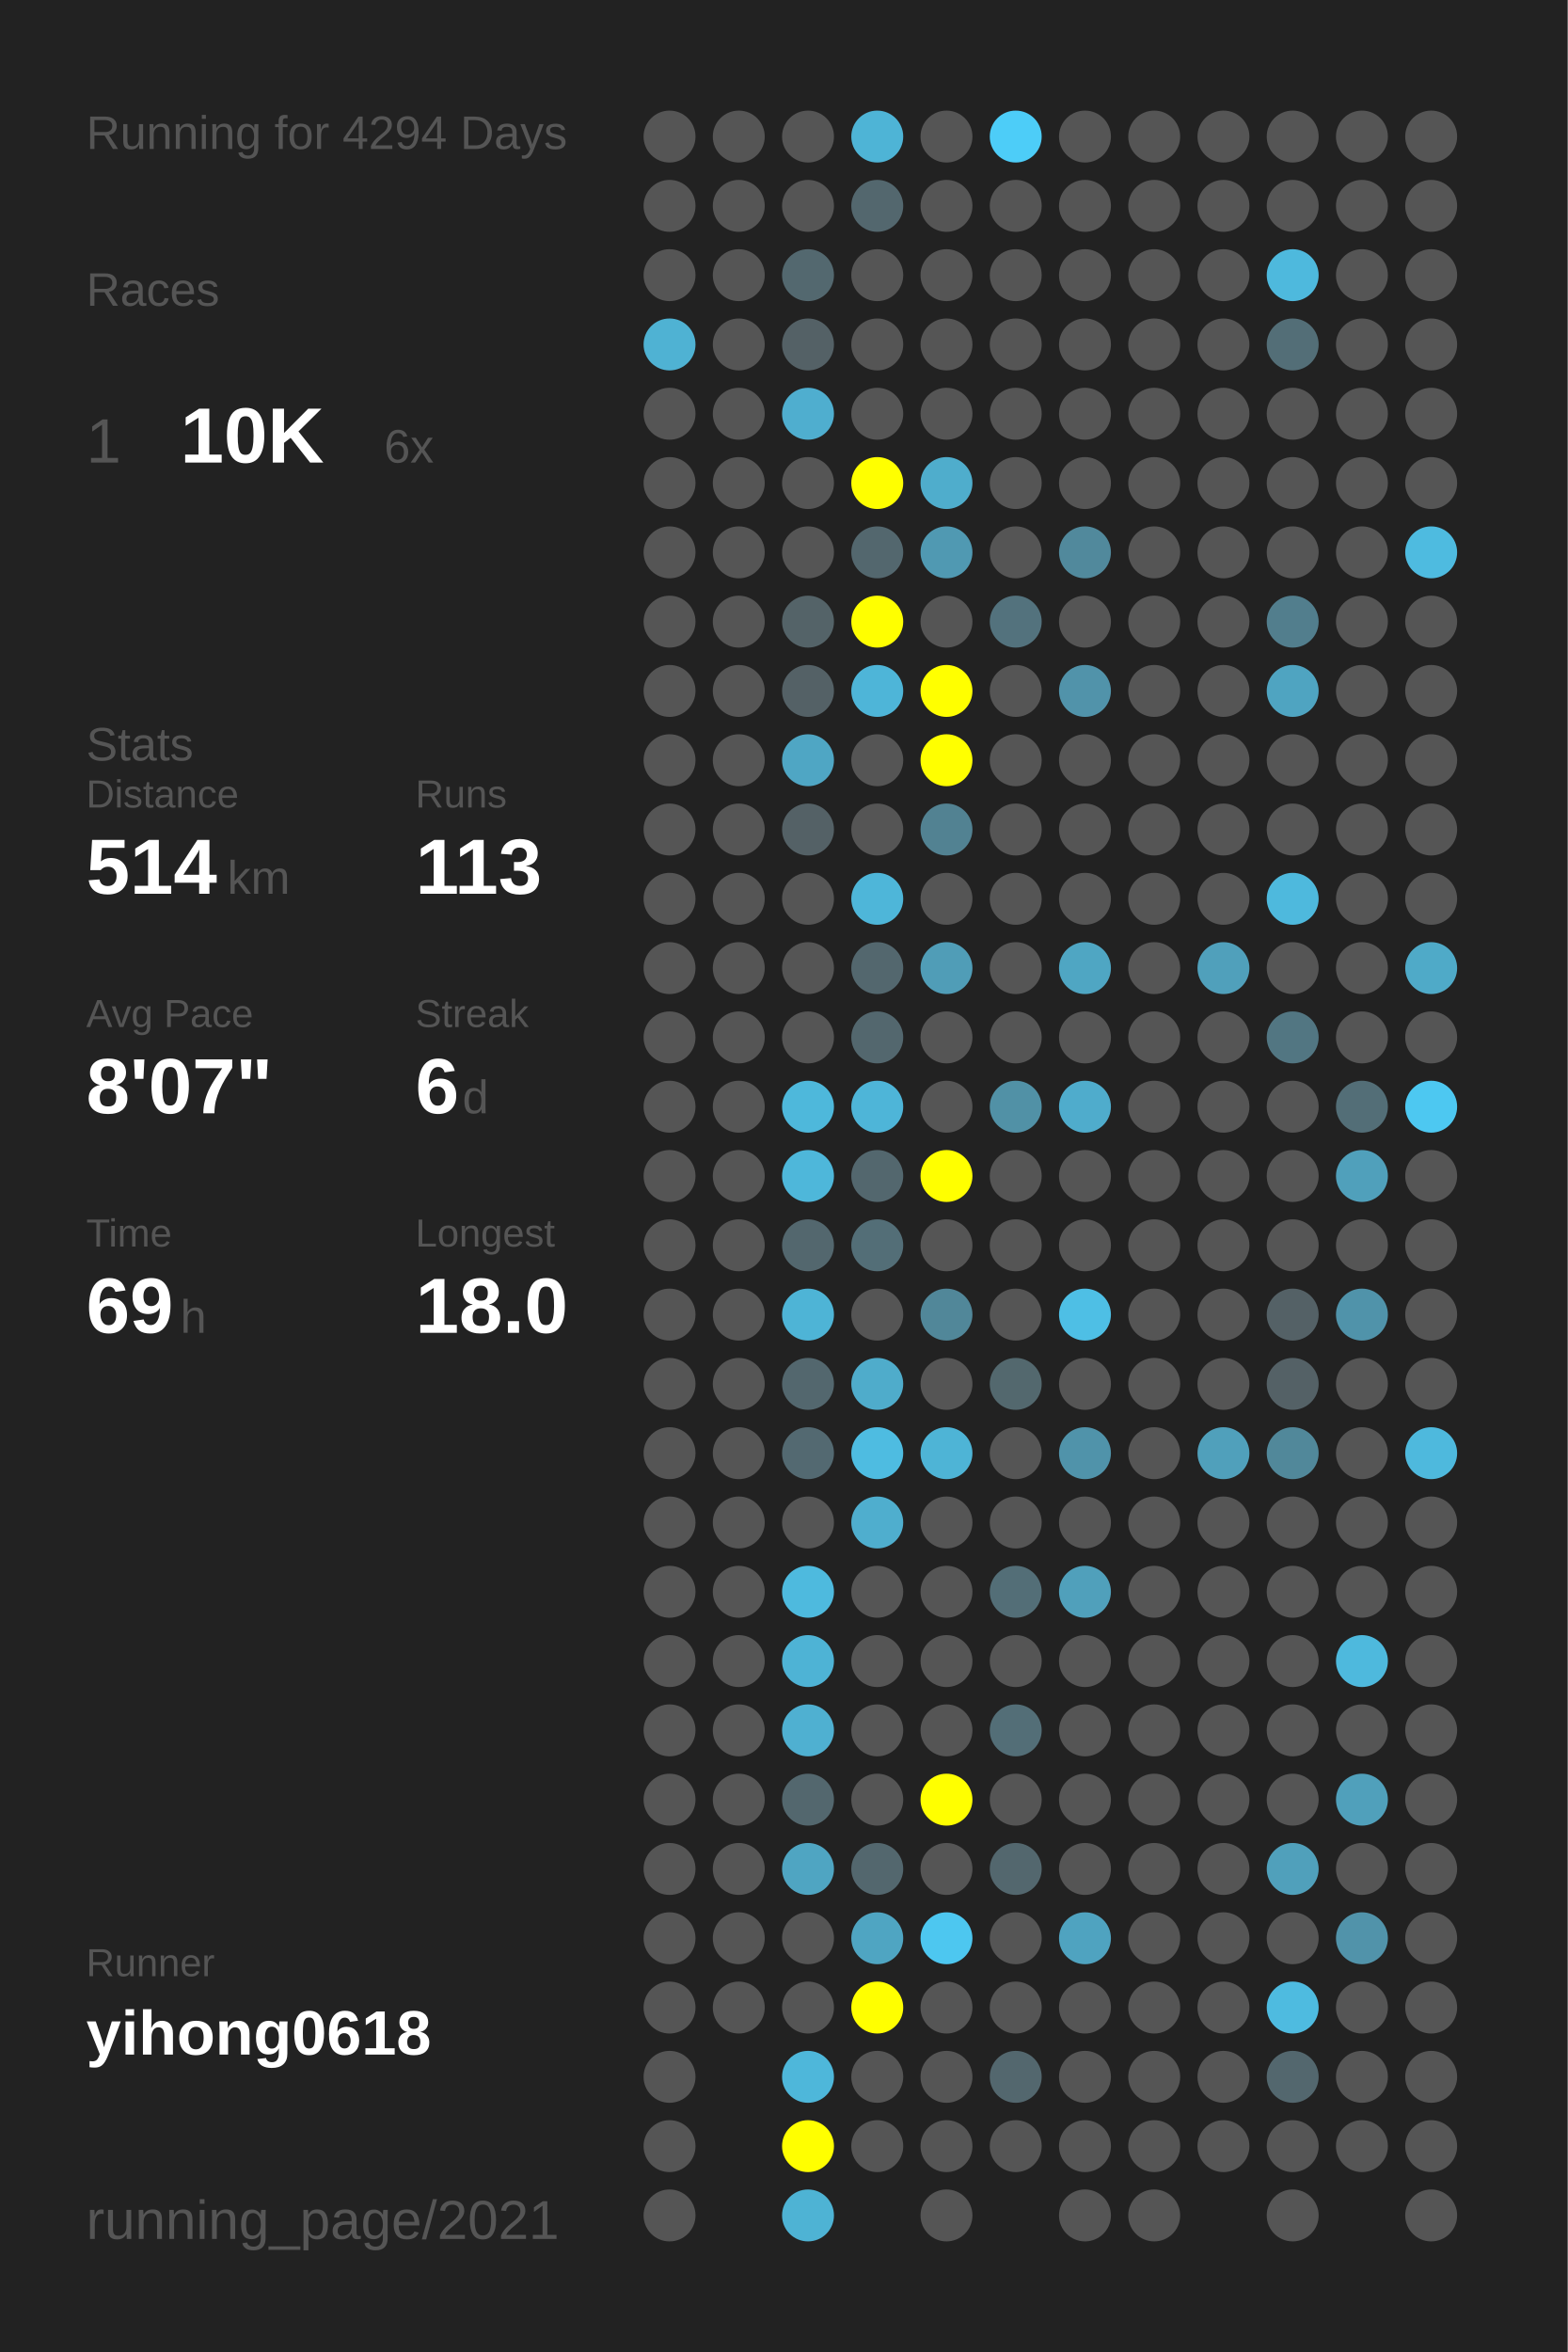
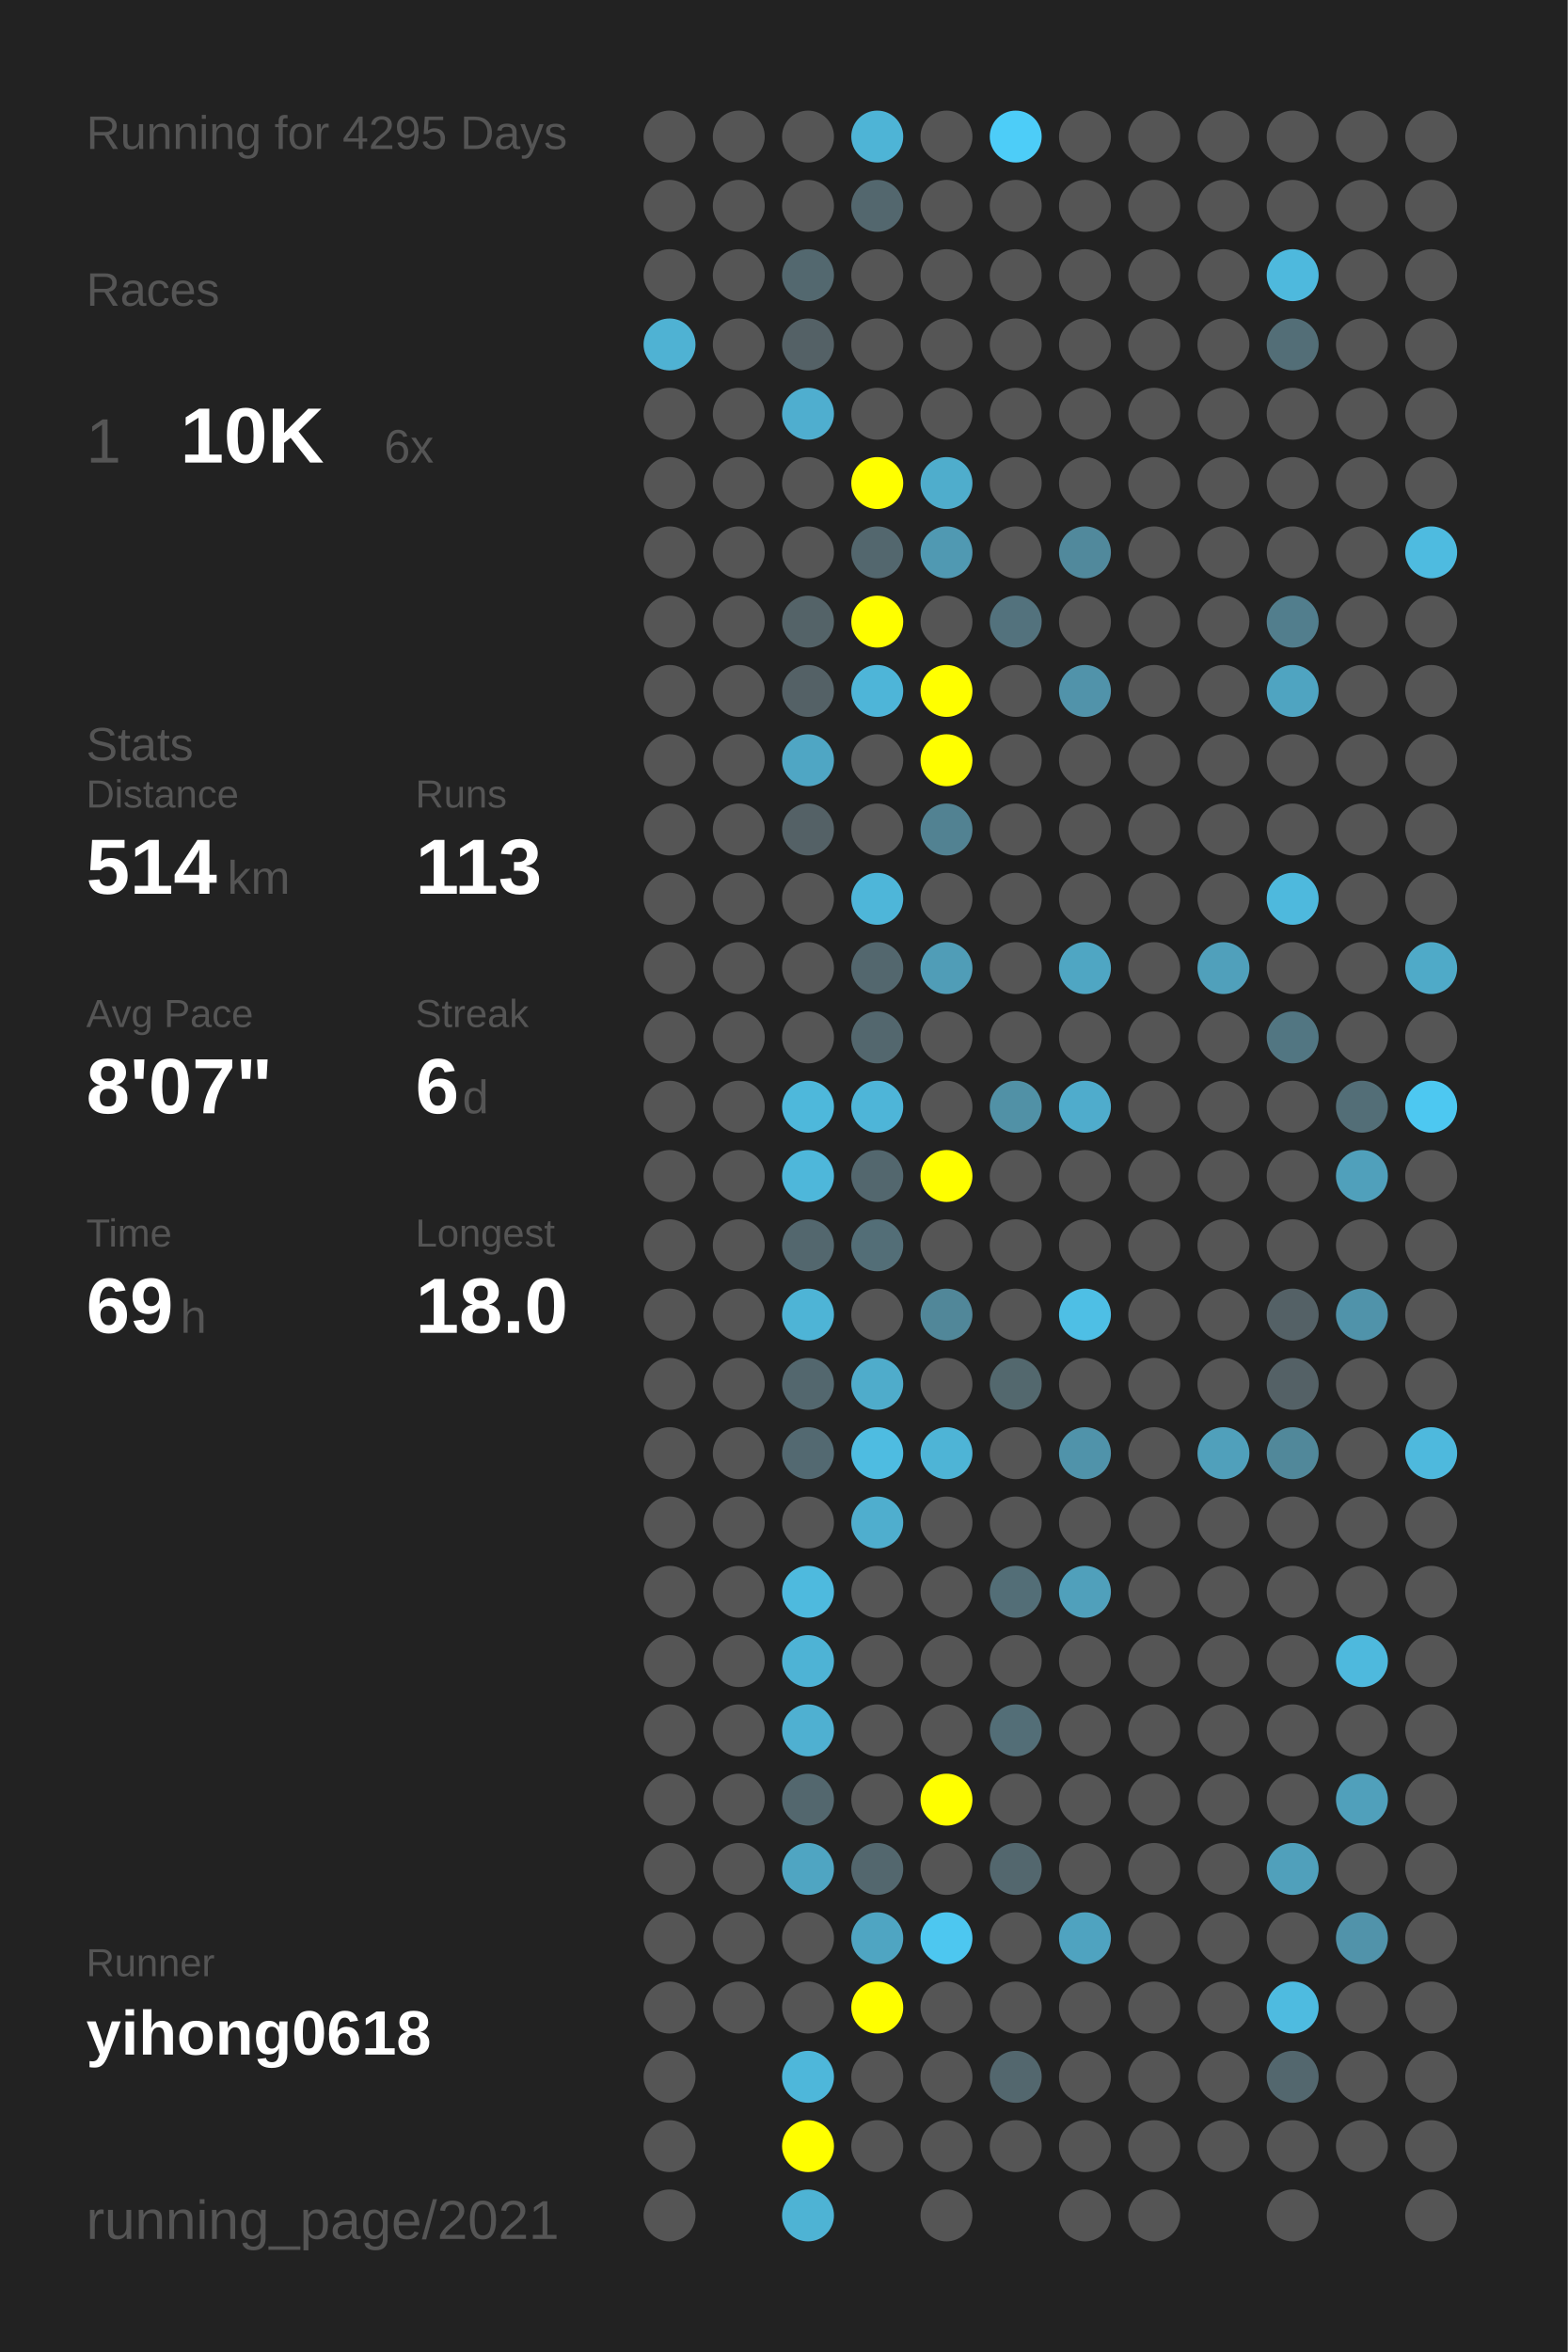
<svg xmlns="http://www.w3.org/2000/svg" baseProfile="full" height="300mm" version="1.1" viewBox="0,0,200,300" width="200mm">
  <defs />
  <rect fill="#222222" height="300" width="200" x="0" y="0" />
-   <text fill="#555555" style="font-size:6px; font-family:Arial;" x="11" y="19">Running for 4294 Days</text>
+   <text fill="#555555" style="font-size:6px; font-family:Arial;" x="11" y="19">Running for 4295 Days</text>
  <text fill="#555555" style="font-size:6px; font-family:Arial;" x="11" y="39">Races</text>
  <text fill="#555555" style="font-size:8px; font-family:Arial;" x="11" y="59">1</text>
  <text fill="#FFFFFF" style="font-size:10px; font-family:Arial; font-weight:bold;" x="23" y="59">10K</text>
  <text fill="#555555" style="font-size:6px; font-family:Arial;" x="49" y="59">6x</text>
  <text fill="#555555" style="font-size:6px; font-family:Arial;" x="11" y="97">Stats</text>
  <text fill="#555555" style="font-size:5px; font-family:Arial;" x="11" y="103">Distance</text>
  <text fill="#FFFFFF" style="font-size:10px; font-family:Arial; font-weight:bold;" x="11" y="114">514</text>
  <text fill="#555555" style="font-size:6px; font-family:Arial;" x="29" y="114">km</text>
  <text fill="#555555" style="font-size:5px; font-family:Arial;" x="53" y="103">Runs</text>
  <text fill="#FFFFFF" style="font-size:10px; font-family:Arial; font-weight:bold;" x="53" y="114">113</text>
  <text fill="#555555" style="font-size:5px; font-family:Arial;" x="11" y="131">Avg Pace</text>
  <text fill="#FFFFFF" style="font-size:10px; font-family:Arial; font-weight:bold;" x="11" y="142">8'07"</text>
  <text fill="#555555" style="font-size:5px; font-family:Arial;" x="53" y="131">Streak</text>
  <text fill="#FFFFFF" style="font-size:10px; font-family:Arial; font-weight:bold;" x="53" y="142">6</text>
  <text fill="#555555" style="font-size:6px; font-family:Arial;" x="59" y="142">d</text>
  <text fill="#555555" style="font-size:5px; font-family:Arial;" x="11" y="159">Time</text>
  <text fill="#FFFFFF" style="font-size:10px; font-family:Arial; font-weight:bold;" x="11" y="170">69</text>
  <text fill="#555555" style="font-size:6px; font-family:Arial;" x="23" y="170">h</text>
  <text fill="#555555" style="font-size:5px; font-family:Arial;" x="53" y="159">Longest</text>
  <text fill="#FFFFFF" style="font-size:10px; font-family:Arial; font-weight:bold;" x="53" y="170">18.0</text>
  <text fill="#555555" style="font-size:5px; font-family:Arial;" x="11" y="252.065">Runner</text>
  <text fill="#FFFFFF" style="font-size:8px; font-family:Arial; font-weight:bold;" x="11" y="262.065">yihong0618</text>
  <text fill="#555555" style="font-size:7px; font-family:Arial;" x="11" y="285.581">running_page/2021</text>
  <circle cx="85.417" cy="17.419" fill="#555555" r="3.312" />
  <circle cx="85.417" cy="26.258" fill="#555555" r="3.312" />
  <circle cx="85.417" cy="35.097" fill="#555555" r="3.312" />
  <circle cx="85.417" cy="43.935" fill="#4fb2d3" r="3.312" />
  <circle cx="85.417" cy="52.774" fill="#555555" r="3.312" />
  <circle cx="85.417" cy="61.613" fill="#555555" r="3.312" />
  <circle cx="85.417" cy="70.452" fill="#555555" r="3.312" />
  <circle cx="85.417" cy="79.29" fill="#555555" r="3.312" />
  <circle cx="85.417" cy="88.129" fill="#555555" r="3.312" />
  <circle cx="85.417" cy="96.968" fill="#555555" r="3.312" />
  <circle cx="85.417" cy="105.806" fill="#555555" r="3.312" />
  <circle cx="85.417" cy="114.645" fill="#555555" r="3.312" />
  <circle cx="85.417" cy="123.484" fill="#555555" r="3.312" />
  <circle cx="85.417" cy="132.323" fill="#555555" r="3.312" />
  <circle cx="85.417" cy="141.161" fill="#555555" r="3.312" />
  <circle cx="85.417" cy="150" fill="#555555" r="3.312" />
  <circle cx="85.417" cy="158.839" fill="#555555" r="3.312" />
  <circle cx="85.417" cy="167.677" fill="#555555" r="3.312" />
  <circle cx="85.417" cy="176.516" fill="#555555" r="3.312" />
  <circle cx="85.417" cy="185.355" fill="#555555" r="3.312" />
  <circle cx="85.417" cy="194.194" fill="#555555" r="3.312" />
  <circle cx="85.417" cy="203.032" fill="#555555" r="3.312" />
  <circle cx="85.417" cy="211.871" fill="#555555" r="3.312" />
  <circle cx="85.417" cy="220.71" fill="#555555" r="3.312" />
  <circle cx="85.417" cy="229.548" fill="#555555" r="3.312" />
  <circle cx="85.417" cy="238.387" fill="#555555" r="3.312" />
  <circle cx="85.417" cy="247.226" fill="#555555" r="3.312" />
  <circle cx="85.417" cy="256.065" fill="#555555" r="3.312" />
  <circle cx="85.417" cy="264.903" fill="#555555" r="3.312" />
  <circle cx="85.417" cy="273.742" fill="#555555" r="3.312" />
  <circle cx="85.417" cy="282.581" fill="#555555" r="3.312" />
  <circle cx="94.25" cy="17.419" fill="#555555" r="3.312" />
  <circle cx="94.25" cy="26.258" fill="#555555" r="3.312" />
  <circle cx="94.25" cy="35.097" fill="#555555" r="3.312" />
  <circle cx="94.25" cy="43.935" fill="#555555" r="3.312" />
  <circle cx="94.25" cy="52.774" fill="#555555" r="3.312" />
  <circle cx="94.25" cy="61.613" fill="#555555" r="3.312" />
  <circle cx="94.25" cy="70.452" fill="#555555" r="3.312" />
  <circle cx="94.25" cy="79.29" fill="#555555" r="3.312" />
  <circle cx="94.25" cy="88.129" fill="#555555" r="3.312" />
  <circle cx="94.25" cy="96.968" fill="#555555" r="3.312" />
  <circle cx="94.25" cy="105.806" fill="#555555" r="3.312" />
  <circle cx="94.25" cy="114.645" fill="#555555" r="3.312" />
  <circle cx="94.25" cy="123.484" fill="#555555" r="3.312" />
  <circle cx="94.25" cy="132.323" fill="#555555" r="3.312" />
  <circle cx="94.25" cy="141.161" fill="#555555" r="3.312" />
  <circle cx="94.25" cy="150" fill="#555555" r="3.312" />
  <circle cx="94.25" cy="158.839" fill="#555555" r="3.312" />
  <circle cx="94.25" cy="167.677" fill="#555555" r="3.312" />
  <circle cx="94.25" cy="176.516" fill="#555555" r="3.312" />
  <circle cx="94.25" cy="185.355" fill="#555555" r="3.312" />
  <circle cx="94.25" cy="194.194" fill="#555555" r="3.312" />
  <circle cx="94.25" cy="203.032" fill="#555555" r="3.312" />
  <circle cx="94.25" cy="211.871" fill="#555555" r="3.312" />
  <circle cx="94.25" cy="220.71" fill="#555555" r="3.312" />
  <circle cx="94.25" cy="229.548" fill="#555555" r="3.312" />
  <circle cx="94.25" cy="238.387" fill="#555555" r="3.312" />
  <circle cx="94.25" cy="247.226" fill="#555555" r="3.312" />
  <circle cx="94.25" cy="256.065" fill="#555555" r="3.312" />
  <circle cx="103.083" cy="17.419" fill="#555555" r="3.312" />
  <circle cx="103.083" cy="26.258" fill="#555555" r="3.312" />
  <circle cx="103.083" cy="35.097" fill="#53686f" r="3.312" />
  <circle cx="103.083" cy="43.935" fill="#546166" r="3.312" />
  <circle cx="103.083" cy="52.774" fill="#4faecf" r="3.312" />
  <circle cx="103.083" cy="61.613" fill="#555555" r="3.312" />
  <circle cx="103.083" cy="70.452" fill="#555555" r="3.312" />
  <circle cx="103.083" cy="79.29" fill="#546368" r="3.312" />
  <circle cx="103.083" cy="88.129" fill="#546166" r="3.312" />
  <circle cx="103.083" cy="96.968" fill="#4fa6c4" r="3.312" />
  <circle cx="103.083" cy="105.806" fill="#546166" r="3.312" />
  <circle cx="103.083" cy="114.645" fill="#555555" r="3.312" />
  <circle cx="103.083" cy="123.484" fill="#555555" r="3.312" />
  <circle cx="103.083" cy="132.323" fill="#555555" r="3.312" />
  <circle cx="103.083" cy="141.161" fill="#4eb8db" r="3.312" />
  <circle cx="103.083" cy="150" fill="#4eb7da" r="3.312" />
  <circle cx="103.083" cy="158.839" fill="#53676e" r="3.312" />
  <circle cx="103.083" cy="167.677" fill="#4eb4d6" r="3.312" />
  <circle cx="103.083" cy="176.516" fill="#53676e" r="3.312" />
  <circle cx="103.083" cy="185.355" fill="#536971" r="3.312" />
  <circle cx="103.083" cy="194.194" fill="#555555" r="3.312" />
  <circle cx="103.083" cy="203.032" fill="#4ebade" r="3.312" />
  <circle cx="103.083" cy="211.871" fill="#4eb3d5" r="3.312" />
  <circle cx="103.083" cy="220.71" fill="#4fb0d1" r="3.312" />
  <circle cx="103.083" cy="229.548" fill="#53676e" r="3.312" />
  <circle cx="103.083" cy="238.387" fill="#4fa5c2" r="3.312" />
  <circle cx="103.083" cy="247.226" fill="#555555" r="3.312" />
  <circle cx="103.083" cy="256.065" fill="#555555" r="3.312" />
  <circle cx="103.083" cy="264.903" fill="#4eb7da" r="3.312" />
  <circle cx="103.083" cy="273.742" fill="#FFFF00" r="3.312" />
  <circle cx="103.083" cy="282.581" fill="#4eb3d4" r="3.312" />
  <circle cx="111.917" cy="17.419" fill="#4eb4d6" r="3.312" />
  <circle cx="111.917" cy="26.258" fill="#53676e" r="3.312" />
  <circle cx="111.917" cy="35.097" fill="#555555" r="3.312" />
  <circle cx="111.917" cy="43.935" fill="#555555" r="3.312" />
  <circle cx="111.917" cy="52.774" fill="#555555" r="3.312" />
  <circle cx="111.917" cy="61.613" fill="#FFFF00" r="3.312" />
  <circle cx="111.917" cy="70.452" fill="#53676e" r="3.312" />
  <circle cx="111.917" cy="79.29" fill="#FFFF00" r="3.312" />
  <circle cx="111.917" cy="88.129" fill="#4eb5d8" r="3.312" />
  <circle cx="111.917" cy="96.968" fill="#555555" r="3.312" />
  <circle cx="111.917" cy="105.806" fill="#555555" r="3.312" />
  <circle cx="111.917" cy="114.645" fill="#4eb6d9" r="3.312" />
  <circle cx="111.917" cy="123.484" fill="#53676e" r="3.312" />
  <circle cx="111.917" cy="132.323" fill="#53676e" r="3.312" />
  <circle cx="111.917" cy="141.161" fill="#4eb5d8" r="3.312" />
  <circle cx="111.917" cy="150" fill="#53676e" r="3.312" />
  <circle cx="111.917" cy="158.839" fill="#536e77" r="3.312" />
  <circle cx="111.917" cy="167.677" fill="#555555" r="3.312" />
  <circle cx="111.917" cy="176.516" fill="#4faccb" r="3.312" />
  <circle cx="111.917" cy="185.355" fill="#4ebce1" r="3.312" />
  <circle cx="111.917" cy="194.194" fill="#4faece" r="3.312" />
  <circle cx="111.917" cy="203.032" fill="#555555" r="3.312" />
  <circle cx="111.917" cy="211.871" fill="#555555" r="3.312" />
  <circle cx="111.917" cy="220.71" fill="#555555" r="3.312" />
  <circle cx="111.917" cy="229.548" fill="#555555" r="3.312" />
  <circle cx="111.917" cy="238.387" fill="#53676e" r="3.312" />
  <circle cx="111.917" cy="247.226" fill="#4fa5c2" r="3.312" />
  <circle cx="111.917" cy="256.065" fill="#FFFF00" r="3.312" />
  <circle cx="111.917" cy="264.903" fill="#555555" r="3.312" />
  <circle cx="111.917" cy="273.742" fill="#555555" r="3.312" />
  <circle cx="120.75" cy="17.419" fill="#555555" r="3.312" />
  <circle cx="120.75" cy="26.258" fill="#555555" r="3.312" />
  <circle cx="120.75" cy="35.097" fill="#555555" r="3.312" />
  <circle cx="120.75" cy="43.935" fill="#555555" r="3.312" />
  <circle cx="120.75" cy="52.774" fill="#555555" r="3.312" />
  <circle cx="120.75" cy="61.613" fill="#4fadcc" r="3.312" />
  <circle cx="120.75" cy="70.452" fill="#5099b2" r="3.312" />
  <circle cx="120.75" cy="79.29" fill="#555555" r="3.312" />
  <circle cx="120.75" cy="88.129" fill="#FFFF00" r="3.312" />
  <circle cx="120.75" cy="96.968" fill="#FFFF00" r="3.312" />
  <circle cx="120.75" cy="105.806" fill="#528292" r="3.312" />
  <circle cx="120.75" cy="114.645" fill="#555555" r="3.312" />
  <circle cx="120.75" cy="123.484" fill="#509db7" r="3.312" />
  <circle cx="120.75" cy="132.323" fill="#555555" r="3.312" />
  <circle cx="120.75" cy="141.161" fill="#555555" r="3.312" />
  <circle cx="120.75" cy="150" fill="#FFFF00" r="3.312" />
  <circle cx="120.75" cy="158.839" fill="#555555" r="3.312" />
  <circle cx="120.75" cy="167.677" fill="#518799" r="3.312" />
  <circle cx="120.75" cy="176.516" fill="#555555" r="3.312" />
  <circle cx="120.75" cy="185.355" fill="#4eb4d6" r="3.312" />
  <circle cx="120.75" cy="194.194" fill="#555555" r="3.312" />
  <circle cx="120.75" cy="203.032" fill="#555555" r="3.312" />
  <circle cx="120.75" cy="211.871" fill="#555555" r="3.312" />
  <circle cx="120.75" cy="220.71" fill="#555555" r="3.312" />
  <circle cx="120.75" cy="229.548" fill="#FFFF00" r="3.312" />
  <circle cx="120.75" cy="238.387" fill="#555555" r="3.312" />
  <circle cx="120.75" cy="247.226" fill="#4dc7f0" r="3.312" />
  <circle cx="120.75" cy="256.065" fill="#555555" r="3.312" />
  <circle cx="120.75" cy="264.903" fill="#555555" r="3.312" />
  <circle cx="120.75" cy="273.742" fill="#555555" r="3.312" />
  <circle cx="120.75" cy="282.581" fill="#555555" r="3.312" />
  <circle cx="129.583" cy="17.419" fill="#4dcdf8" r="3.312" />
  <circle cx="129.583" cy="26.258" fill="#555555" r="3.312" />
  <circle cx="129.583" cy="35.097" fill="#555555" r="3.312" />
  <circle cx="129.583" cy="43.935" fill="#555555" r="3.312" />
  <circle cx="129.583" cy="52.774" fill="#555555" r="3.312" />
  <circle cx="129.583" cy="61.613" fill="#555555" r="3.312" />
  <circle cx="129.583" cy="70.452" fill="#555555" r="3.312" />
  <circle cx="129.583" cy="79.29" fill="#53727d" r="3.312" />
  <circle cx="129.583" cy="88.129" fill="#555555" r="3.312" />
  <circle cx="129.583" cy="96.968" fill="#555555" r="3.312" />
  <circle cx="129.583" cy="105.806" fill="#555555" r="3.312" />
  <circle cx="129.583" cy="114.645" fill="#555555" r="3.312" />
  <circle cx="129.583" cy="123.484" fill="#555555" r="3.312" />
  <circle cx="129.583" cy="132.323" fill="#555555" r="3.312" />
  <circle cx="129.583" cy="141.161" fill="#5191a6" r="3.312" />
  <circle cx="129.583" cy="150" fill="#555555" r="3.312" />
  <circle cx="129.583" cy="158.839" fill="#555555" r="3.312" />
  <circle cx="129.583" cy="167.677" fill="#555555" r="3.312" />
  <circle cx="129.583" cy="176.516" fill="#53686e" r="3.312" />
  <circle cx="129.583" cy="185.355" fill="#555555" r="3.312" />
  <circle cx="129.583" cy="194.194" fill="#555555" r="3.312" />
  <circle cx="129.583" cy="203.032" fill="#536e77" r="3.312" />
  <circle cx="129.583" cy="211.871" fill="#555555" r="3.312" />
  <circle cx="129.583" cy="220.71" fill="#536e77" r="3.312" />
  <circle cx="129.583" cy="229.548" fill="#555555" r="3.312" />
  <circle cx="129.583" cy="238.387" fill="#53676e" r="3.312" />
  <circle cx="129.583" cy="247.226" fill="#555555" r="3.312" />
  <circle cx="129.583" cy="256.065" fill="#555555" r="3.312" />
  <circle cx="129.583" cy="264.903" fill="#53676e" r="3.312" />
  <circle cx="129.583" cy="273.742" fill="#555555" r="3.312" />
  <circle cx="138.417" cy="17.419" fill="#555555" r="3.312" />
  <circle cx="138.417" cy="26.258" fill="#555555" r="3.312" />
  <circle cx="138.417" cy="35.097" fill="#555555" r="3.312" />
  <circle cx="138.417" cy="43.935" fill="#555555" r="3.312" />
  <circle cx="138.417" cy="52.774" fill="#555555" r="3.312" />
  <circle cx="138.417" cy="61.613" fill="#555555" r="3.312" />
  <circle cx="138.417" cy="70.452" fill="#51899c" r="3.312" />
  <circle cx="138.417" cy="79.29" fill="#555555" r="3.312" />
  <circle cx="138.417" cy="88.129" fill="#5193aa" r="3.312" />
  <circle cx="138.417" cy="96.968" fill="#555555" r="3.312" />
  <circle cx="138.417" cy="105.806" fill="#555555" r="3.312" />
  <circle cx="138.417" cy="114.645" fill="#555555" r="3.312" />
  <circle cx="138.417" cy="123.484" fill="#4fa6c3" r="3.312" />
  <circle cx="138.417" cy="132.323" fill="#555555" r="3.312" />
  <circle cx="138.417" cy="141.161" fill="#4faccc" r="3.312" />
  <circle cx="138.417" cy="150" fill="#555555" r="3.312" />
  <circle cx="138.417" cy="158.839" fill="#555555" r="3.312" />
  <circle cx="138.417" cy="167.677" fill="#4ebfe5" r="3.312" />
  <circle cx="138.417" cy="176.516" fill="#555555" r="3.312" />
  <circle cx="138.417" cy="185.355" fill="#5093aa" r="3.312" />
  <circle cx="138.417" cy="194.194" fill="#555555" r="3.312" />
  <circle cx="138.417" cy="203.032" fill="#50a0bb" r="3.312" />
  <circle cx="138.417" cy="211.871" fill="#555555" r="3.312" />
  <circle cx="138.417" cy="220.71" fill="#555555" r="3.312" />
  <circle cx="138.417" cy="229.548" fill="#555555" r="3.312" />
  <circle cx="138.417" cy="238.387" fill="#555555" r="3.312" />
  <circle cx="138.417" cy="247.226" fill="#4fa3c0" r="3.312" />
  <circle cx="138.417" cy="256.065" fill="#555555" r="3.312" />
  <circle cx="138.417" cy="264.903" fill="#555555" r="3.312" />
  <circle cx="138.417" cy="273.742" fill="#555555" r="3.312" />
  <circle cx="138.417" cy="282.581" fill="#555555" r="3.312" />
  <circle cx="147.25" cy="17.419" fill="#555555" r="3.312" />
  <circle cx="147.25" cy="26.258" fill="#555555" r="3.312" />
  <circle cx="147.25" cy="35.097" fill="#555555" r="3.312" />
  <circle cx="147.25" cy="43.935" fill="#555555" r="3.312" />
  <circle cx="147.25" cy="52.774" fill="#555555" r="3.312" />
  <circle cx="147.25" cy="61.613" fill="#555555" r="3.312" />
  <circle cx="147.25" cy="70.452" fill="#555555" r="3.312" />
  <circle cx="147.25" cy="79.29" fill="#555555" r="3.312" />
  <circle cx="147.25" cy="88.129" fill="#555555" r="3.312" />
  <circle cx="147.25" cy="96.968" fill="#555555" r="3.312" />
  <circle cx="147.25" cy="105.806" fill="#555555" r="3.312" />
  <circle cx="147.25" cy="114.645" fill="#555555" r="3.312" />
  <circle cx="147.25" cy="123.484" fill="#555555" r="3.312" />
  <circle cx="147.25" cy="132.323" fill="#555555" r="3.312" />
  <circle cx="147.25" cy="141.161" fill="#555555" r="3.312" />
  <circle cx="147.25" cy="150" fill="#555555" r="3.312" />
  <circle cx="147.25" cy="158.839" fill="#555555" r="3.312" />
  <circle cx="147.25" cy="167.677" fill="#555555" r="3.312" />
  <circle cx="147.25" cy="176.516" fill="#555555" r="3.312" />
  <circle cx="147.25" cy="185.355" fill="#555555" r="3.312" />
  <circle cx="147.25" cy="194.194" fill="#555555" r="3.312" />
  <circle cx="147.25" cy="203.032" fill="#555555" r="3.312" />
  <circle cx="147.25" cy="211.871" fill="#555555" r="3.312" />
  <circle cx="147.25" cy="220.71" fill="#555555" r="3.312" />
  <circle cx="147.25" cy="229.548" fill="#555555" r="3.312" />
  <circle cx="147.25" cy="238.387" fill="#555555" r="3.312" />
  <circle cx="147.25" cy="247.226" fill="#555555" r="3.312" />
  <circle cx="147.25" cy="256.065" fill="#555555" r="3.312" />
  <circle cx="147.25" cy="264.903" fill="#555555" r="3.312" />
  <circle cx="147.25" cy="273.742" fill="#555555" r="3.312" />
  <circle cx="147.25" cy="282.581" fill="#555555" r="3.312" />
  <circle cx="156.083" cy="17.419" fill="#555555" r="3.312" />
  <circle cx="156.083" cy="26.258" fill="#555555" r="3.312" />
  <circle cx="156.083" cy="35.097" fill="#555555" r="3.312" />
  <circle cx="156.083" cy="43.935" fill="#555555" r="3.312" />
  <circle cx="156.083" cy="52.774" fill="#555555" r="3.312" />
  <circle cx="156.083" cy="61.613" fill="#555555" r="3.312" />
  <circle cx="156.083" cy="70.452" fill="#555555" r="3.312" />
  <circle cx="156.083" cy="79.29" fill="#555555" r="3.312" />
  <circle cx="156.083" cy="88.129" fill="#555555" r="3.312" />
  <circle cx="156.083" cy="96.968" fill="#555555" r="3.312" />
  <circle cx="156.083" cy="105.806" fill="#555555" r="3.312" />
  <circle cx="156.083" cy="114.645" fill="#555555" r="3.312" />
  <circle cx="156.083" cy="123.484" fill="#50a0bb" r="3.312" />
  <circle cx="156.083" cy="132.323" fill="#555555" r="3.312" />
  <circle cx="156.083" cy="141.161" fill="#555555" r="3.312" />
  <circle cx="156.083" cy="150" fill="#555555" r="3.312" />
  <circle cx="156.083" cy="158.839" fill="#555555" r="3.312" />
  <circle cx="156.083" cy="167.677" fill="#555555" r="3.312" />
  <circle cx="156.083" cy="176.516" fill="#555555" r="3.312" />
  <circle cx="156.083" cy="185.355" fill="#50a0bb" r="3.312" />
  <circle cx="156.083" cy="194.194" fill="#555555" r="3.312" />
  <circle cx="156.083" cy="203.032" fill="#555555" r="3.312" />
  <circle cx="156.083" cy="211.871" fill="#555555" r="3.312" />
  <circle cx="156.083" cy="220.71" fill="#555555" r="3.312" />
  <circle cx="156.083" cy="229.548" fill="#555555" r="3.312" />
  <circle cx="156.083" cy="238.387" fill="#555555" r="3.312" />
  <circle cx="156.083" cy="247.226" fill="#555555" r="3.312" />
  <circle cx="156.083" cy="256.065" fill="#555555" r="3.312" />
  <circle cx="156.083" cy="264.903" fill="#555555" r="3.312" />
  <circle cx="156.083" cy="273.742" fill="#555555" r="3.312" />
  <circle cx="164.917" cy="17.419" fill="#555555" r="3.312" />
  <circle cx="164.917" cy="26.258" fill="#555555" r="3.312" />
  <circle cx="164.917" cy="35.097" fill="#4eb9dd" r="3.312" />
  <circle cx="164.917" cy="43.935" fill="#536e77" r="3.312" />
  <circle cx="164.917" cy="52.774" fill="#555555" r="3.312" />
  <circle cx="164.917" cy="61.613" fill="#555555" r="3.312" />
  <circle cx="164.917" cy="70.452" fill="#555555" r="3.312" />
  <circle cx="164.917" cy="79.29" fill="#527e8d" r="3.312" />
  <circle cx="164.917" cy="88.129" fill="#4fa4c1" r="3.312" />
  <circle cx="164.917" cy="96.968" fill="#555555" r="3.312" />
  <circle cx="164.917" cy="105.806" fill="#555555" r="3.312" />
  <circle cx="164.917" cy="114.645" fill="#4eb9dd" r="3.312" />
  <circle cx="164.917" cy="123.484" fill="#555555" r="3.312" />
  <circle cx="164.917" cy="132.323" fill="#527682" r="3.312" />
  <circle cx="164.917" cy="141.161" fill="#555555" r="3.312" />
  <circle cx="164.917" cy="150" fill="#555555" r="3.312" />
  <circle cx="164.917" cy="158.839" fill="#555555" r="3.312" />
  <circle cx="164.917" cy="167.677" fill="#546166" r="3.312" />
  <circle cx="164.917" cy="176.516" fill="#546166" r="3.312" />
  <circle cx="164.917" cy="185.355" fill="#51889a" r="3.312" />
  <circle cx="164.917" cy="194.194" fill="#555555" r="3.312" />
  <circle cx="164.917" cy="203.032" fill="#555555" r="3.312" />
  <circle cx="164.917" cy="211.871" fill="#555555" r="3.312" />
  <circle cx="164.917" cy="220.71" fill="#555555" r="3.312" />
  <circle cx="164.917" cy="229.548" fill="#555555" r="3.312" />
  <circle cx="164.917" cy="238.387" fill="#50a0bb" r="3.312" />
  <circle cx="164.917" cy="247.226" fill="#555555" r="3.312" />
  <circle cx="164.917" cy="256.065" fill="#4ebbe0" r="3.312" />
  <circle cx="164.917" cy="264.903" fill="#53676e" r="3.312" />
  <circle cx="164.917" cy="273.742" fill="#555555" r="3.312" />
  <circle cx="164.917" cy="282.581" fill="#555555" r="3.312" />
  <circle cx="173.75" cy="17.419" fill="#555555" r="3.312" />
  <circle cx="173.75" cy="26.258" fill="#555555" r="3.312" />
  <circle cx="173.75" cy="35.097" fill="#555555" r="3.312" />
  <circle cx="173.75" cy="43.935" fill="#555555" r="3.312" />
  <circle cx="173.75" cy="52.774" fill="#555555" r="3.312" />
  <circle cx="173.75" cy="61.613" fill="#555555" r="3.312" />
  <circle cx="173.75" cy="70.452" fill="#555555" r="3.312" />
  <circle cx="173.75" cy="79.29" fill="#555555" r="3.312" />
  <circle cx="173.75" cy="88.129" fill="#555555" r="3.312" />
  <circle cx="173.75" cy="96.968" fill="#555555" r="3.312" />
  <circle cx="173.75" cy="105.806" fill="#555555" r="3.312" />
  <circle cx="173.75" cy="114.645" fill="#555555" r="3.312" />
  <circle cx="173.75" cy="123.484" fill="#555555" r="3.312" />
  <circle cx="173.75" cy="132.323" fill="#555555" r="3.312" />
  <circle cx="173.75" cy="141.161" fill="#536e77" r="3.312" />
  <circle cx="173.75" cy="150" fill="#50a0bb" r="3.312" />
  <circle cx="173.75" cy="158.839" fill="#555555" r="3.312" />
  <circle cx="173.75" cy="167.677" fill="#5093aa" r="3.312" />
  <circle cx="173.75" cy="176.516" fill="#555555" r="3.312" />
  <circle cx="173.75" cy="185.355" fill="#555555" r="3.312" />
  <circle cx="173.75" cy="194.194" fill="#555555" r="3.312" />
  <circle cx="173.75" cy="203.032" fill="#555555" r="3.312" />
  <circle cx="173.75" cy="211.871" fill="#4eb9dd" r="3.312" />
  <circle cx="173.75" cy="220.71" fill="#555555" r="3.312" />
  <circle cx="173.75" cy="229.548" fill="#50a0bb" r="3.312" />
  <circle cx="173.75" cy="238.387" fill="#555555" r="3.312" />
  <circle cx="173.75" cy="247.226" fill="#5193aa" r="3.312" />
  <circle cx="173.75" cy="256.065" fill="#555555" r="3.312" />
  <circle cx="173.75" cy="264.903" fill="#555555" r="3.312" />
  <circle cx="173.75" cy="273.742" fill="#555555" r="3.312" />
  <circle cx="182.583" cy="17.419" fill="#555555" r="3.312" />
  <circle cx="182.583" cy="26.258" fill="#555555" r="3.312" />
  <circle cx="182.583" cy="35.097" fill="#555555" r="3.312" />
  <circle cx="182.583" cy="43.935" fill="#555555" r="3.312" />
  <circle cx="182.583" cy="52.774" fill="#555555" r="3.312" />
  <circle cx="182.583" cy="61.613" fill="#555555" r="3.312" />
  <circle cx="182.583" cy="70.452" fill="#4ebbe0" r="3.312" />
  <circle cx="182.583" cy="79.29" fill="#555555" r="3.312" />
  <circle cx="182.583" cy="88.129" fill="#555555" r="3.312" />
  <circle cx="182.583" cy="96.968" fill="#555555" r="3.312" />
  <circle cx="182.583" cy="105.806" fill="#555555" r="3.312" />
  <circle cx="182.583" cy="114.645" fill="#555555" r="3.312" />
  <circle cx="182.583" cy="123.484" fill="#4faac8" r="3.312" />
  <circle cx="182.583" cy="132.323" fill="#555555" r="3.312" />
  <circle cx="182.583" cy="141.161" fill="#4dc8f1" r="3.312" />
  <circle cx="182.583" cy="150" fill="#555555" r="3.312" />
  <circle cx="182.583" cy="158.839" fill="#555555" r="3.312" />
  <circle cx="182.583" cy="167.677" fill="#555555" r="3.312" />
  <circle cx="182.583" cy="176.516" fill="#555555" r="3.312" />
  <circle cx="182.583" cy="185.355" fill="#4eb9dd" r="3.312" />
  <circle cx="182.583" cy="194.194" fill="#555555" r="3.312" />
  <circle cx="182.583" cy="203.032" fill="#555555" r="3.312" />
  <circle cx="182.583" cy="211.871" fill="#555555" r="3.312" />
  <circle cx="182.583" cy="220.71" fill="#555555" r="3.312" />
  <circle cx="182.583" cy="229.548" fill="#555555" r="3.312" />
  <circle cx="182.583" cy="238.387" fill="#555555" r="3.312" />
  <circle cx="182.583" cy="247.226" fill="#555555" r="3.312" />
  <circle cx="182.583" cy="256.065" fill="#555555" r="3.312" />
  <circle cx="182.583" cy="264.903" fill="#555555" r="3.312" />
  <circle cx="182.583" cy="273.742" fill="#555555" r="3.312" />
  <circle cx="182.583" cy="282.581" fill="#555555" r="3.312" />
</svg>
